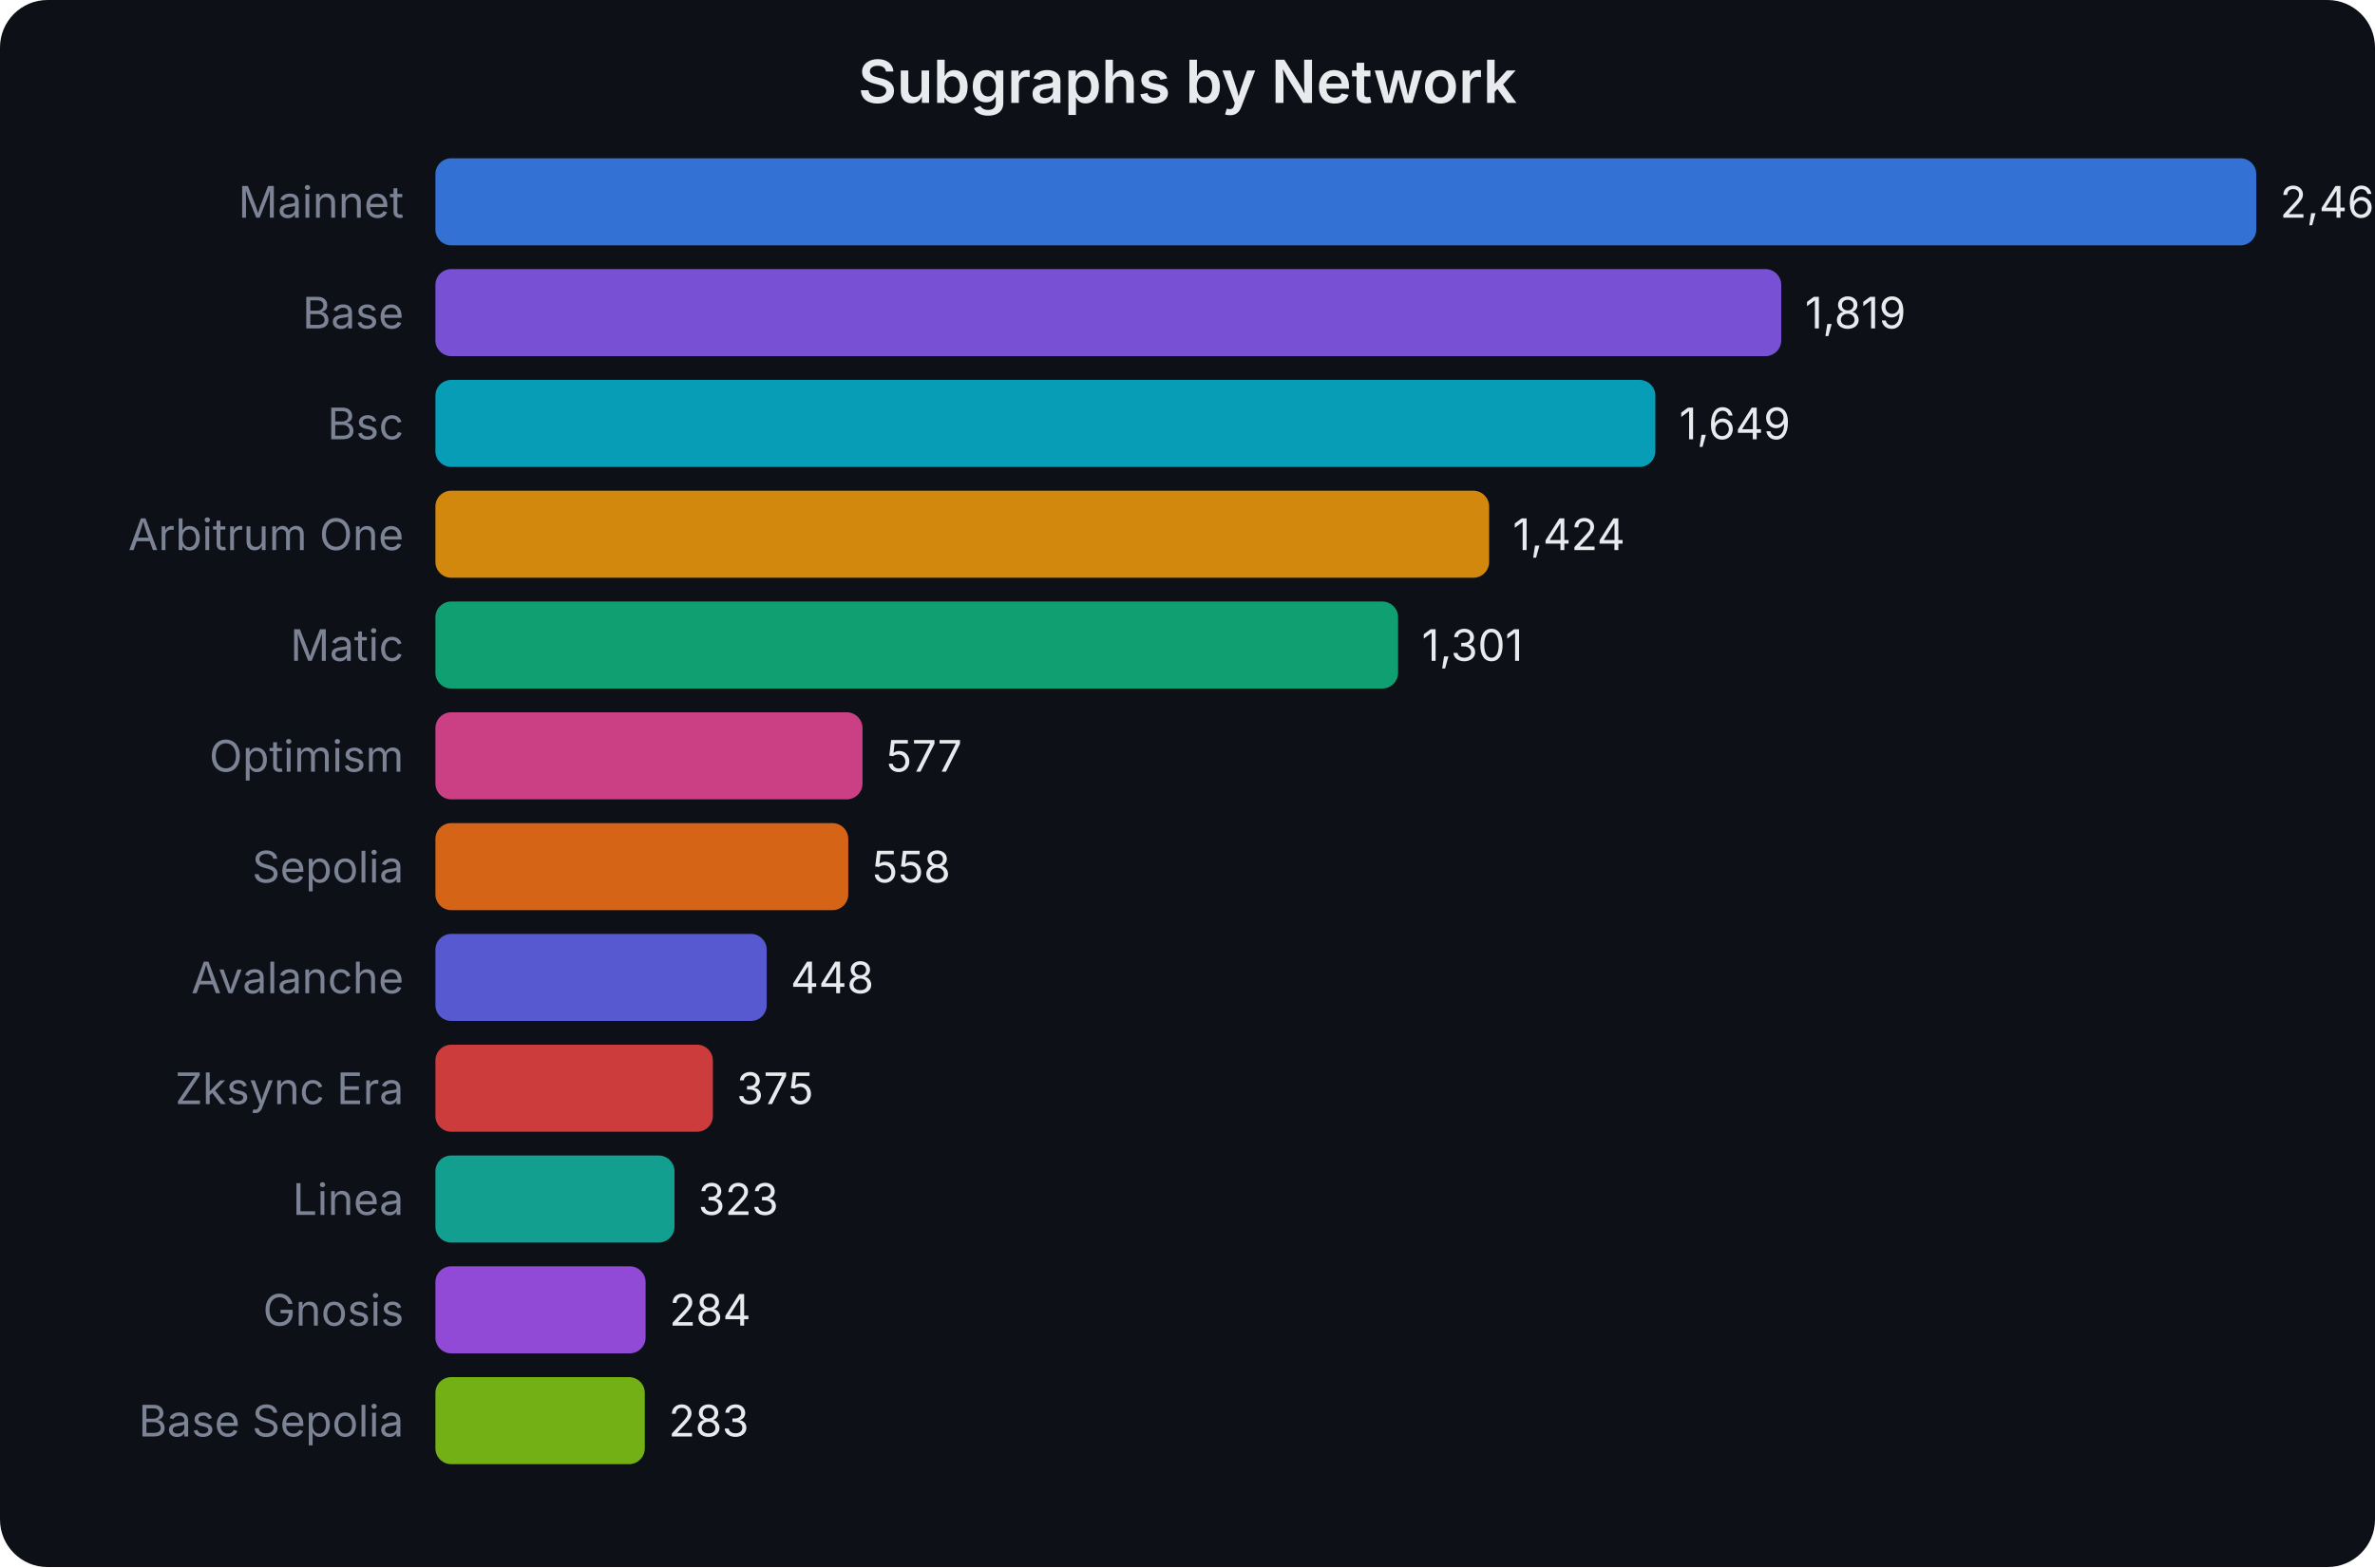
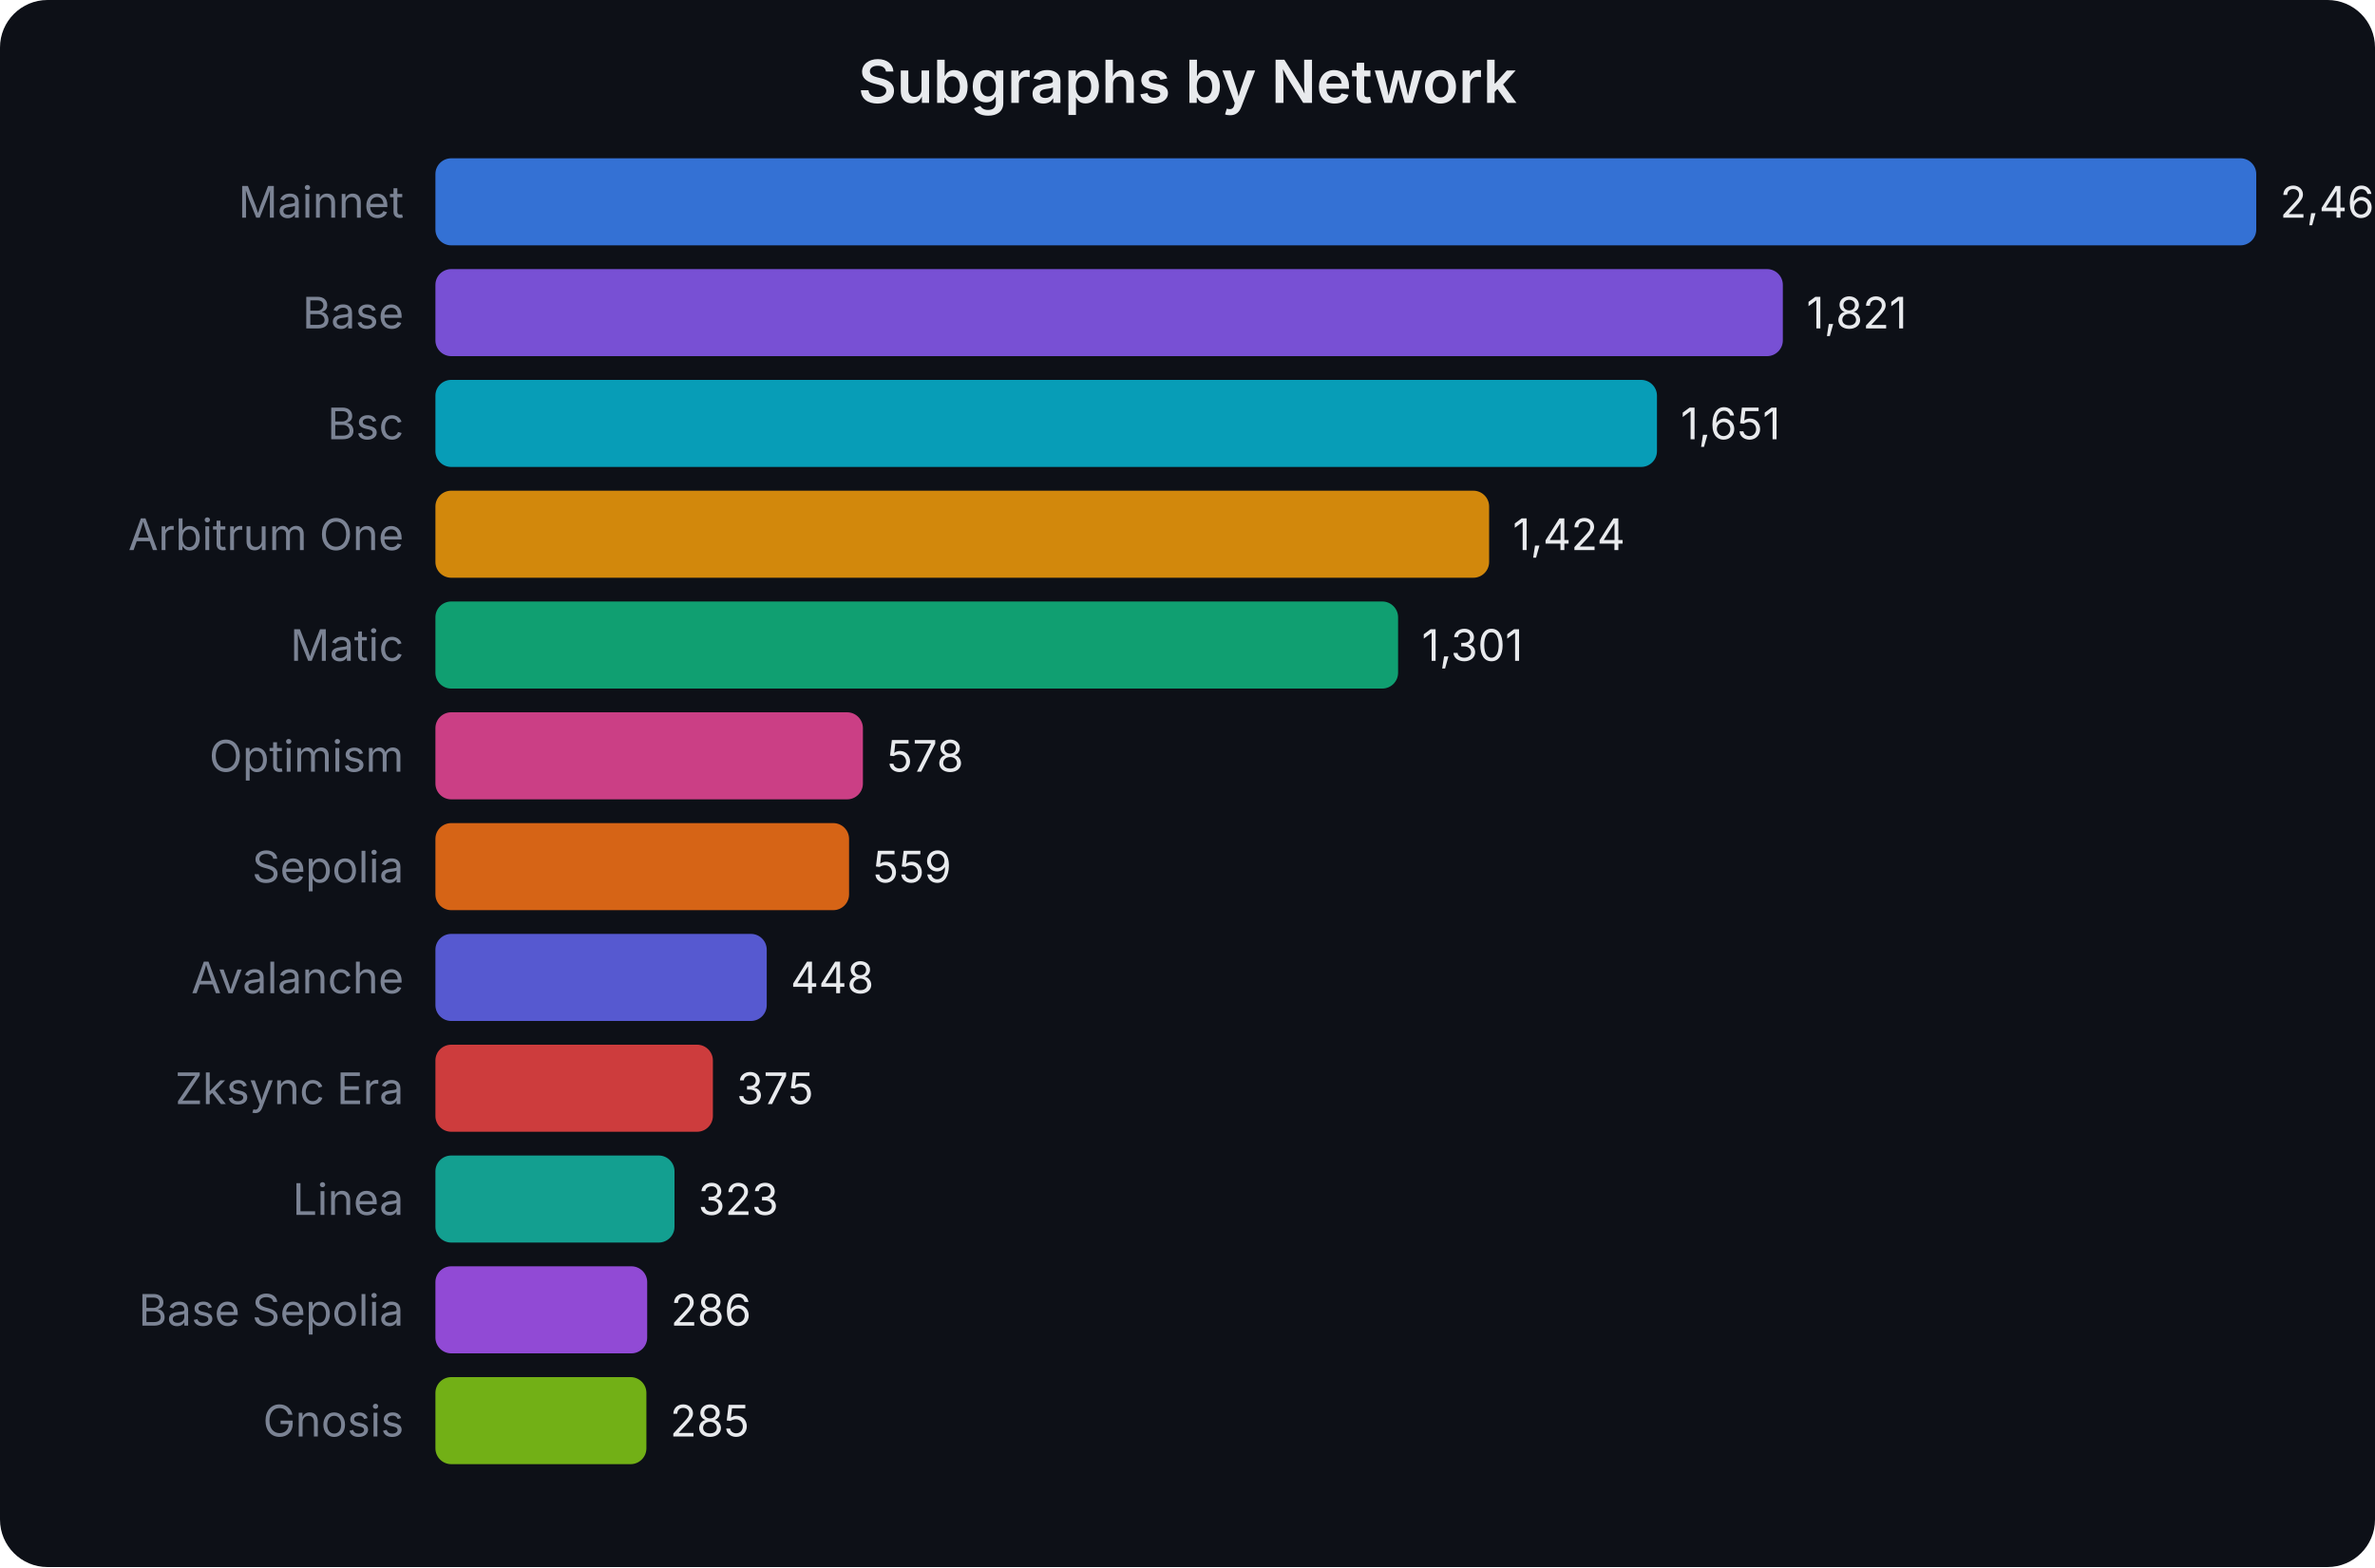
<svg xmlns="http://www.w3.org/2000/svg" width="600" height="396" viewBox="0 0 600 396" font-family="system-ui,-apple-system,sans-serif">
  <rect width="600" height="396" fill="#0d1017" rx="12" />
  <text x="300.0" y="26" text-anchor="middle" fill="#e8eaed" font-size="15" font-weight="600">Subgraphs by Network</text>
  <text x="102" y="55.0" text-anchor="end" fill="#7b8394" font-size="11">Mainnet</text>
  <rect x="110" y="40" width="460.0" height="22" rx="4" fill="#3b82f6" opacity="0.85" />
  <text x="576.0" y="55.0" fill="#e8eaed" font-size="11">2,461</text>
  <text x="102" y="83.0" text-anchor="end" fill="#7b8394" font-size="11">Base</text>
-   <rect x="110" y="68" width="340.0" height="22" rx="4" fill="#8b5cf6" opacity="0.85" />
-   <text x="456.0" y="83.0" fill="#e8eaed" font-size="11">1,819</text>
+   <rect x="110" y="68" width="340.4" height="22" rx="4" fill="#8b5cf6" opacity="0.85" />
+   <text x="456.374" y="83.0" fill="#e8eaed" font-size="11">1,821</text>
  <text x="102" y="111.0" text-anchor="end" fill="#7b8394" font-size="11">Bsc</text>
-   <rect x="110" y="96" width="308.2" height="22" rx="4" fill="#06b6d4" opacity="0.85" />
-   <text x="424.224" y="111.0" fill="#e8eaed" font-size="11">1,649</text>
+   <rect x="110" y="96" width="308.6" height="22" rx="4" fill="#06b6d4" opacity="0.85" />
+   <text x="424.598" y="111.0" fill="#e8eaed" font-size="11">1,651</text>
  <text x="102" y="139.0" text-anchor="end" fill="#7b8394" font-size="11">Arbitrum One</text>
  <rect x="110" y="124" width="266.2" height="22" rx="4" fill="#f59e0b" opacity="0.85" />
  <text x="382.168" y="139.0" fill="#e8eaed" font-size="11">1,424</text>
  <text x="102" y="167.0" text-anchor="end" fill="#7b8394" font-size="11">Matic</text>
  <rect x="110" y="152" width="243.2" height="22" rx="4" fill="#10b981" opacity="0.85" />
  <text x="359.178" y="167.0" fill="#e8eaed" font-size="11">1,301</text>
  <text x="102" y="195.0" text-anchor="end" fill="#7b8394" font-size="11">Optimism</text>
-   <rect x="110" y="180" width="107.9" height="22" rx="4" fill="#ec4899" opacity="0.85" />
-   <text x="223.85" y="195.0" fill="#e8eaed" font-size="11">577</text>
+   <rect x="110" y="180" width="108.0" height="22" rx="4" fill="#ec4899" opacity="0.85" />
+   <text x="224.037" y="195.0" fill="#e8eaed" font-size="11">578</text>
  <text x="102" y="223.0" text-anchor="end" fill="#7b8394" font-size="11">Sepolia</text>
-   <rect x="110" y="208" width="104.3" height="22" rx="4" fill="#f97316" opacity="0.85" />
-   <text x="220.299" y="223.0" fill="#e8eaed" font-size="11">558</text>
+   <rect x="110" y="208" width="104.5" height="22" rx="4" fill="#f97316" opacity="0.85" />
+   <text x="220.486" y="223.0" fill="#e8eaed" font-size="11">559</text>
  <text x="102" y="251.0" text-anchor="end" fill="#7b8394" font-size="11">Avalanche</text>
  <rect x="110" y="236" width="83.7" height="22" rx="4" fill="#6366f1" opacity="0.85" />
  <text x="199.738" y="251.0" fill="#e8eaed" font-size="11">448</text>
  <text x="102" y="279.0" text-anchor="end" fill="#7b8394" font-size="11">Zksync Era</text>
  <rect x="110" y="264" width="70.1" height="22" rx="4" fill="#ef4444" opacity="0.85" />
  <text x="186.093" y="279.0" fill="#e8eaed" font-size="11">375</text>
  <text x="102" y="307.0" text-anchor="end" fill="#7b8394" font-size="11">Linea</text>
  <rect x="110" y="292" width="60.4" height="22" rx="4" fill="#14b8a6" opacity="0.85" />
  <text x="176.374" y="307.0" fill="#e8eaed" font-size="11">323</text>
-   <text x="102" y="335.0" text-anchor="end" fill="#7b8394" font-size="11">Gnosis</text>
-   <rect x="110" y="320" width="53.1" height="22" rx="4" fill="#a855f7" opacity="0.85" />
-   <text x="169.084" y="335.0" fill="#e8eaed" font-size="11">284</text>
-   <text x="102" y="363.0" text-anchor="end" fill="#7b8394" font-size="11">Base Sepolia</text>
-   <rect x="110" y="348" width="52.9" height="22" rx="4" fill="#84cc16" opacity="0.85" />
-   <text x="168.897" y="363.0" fill="#e8eaed" font-size="11">283</text>
+   <text x="102" y="335.0" text-anchor="end" fill="#7b8394" font-size="11">Base Sepolia</text>
+   <rect x="110" y="320" width="53.5" height="22" rx="4" fill="#a855f7" opacity="0.85" />
+   <text x="169.458" y="335.0" fill="#e8eaed" font-size="11">286</text>
+   <text x="102" y="363.0" text-anchor="end" fill="#7b8394" font-size="11">Gnosis</text>
+   <rect x="110" y="348" width="53.3" height="22" rx="4" fill="#84cc16" opacity="0.85" />
+   <text x="169.271" y="363.0" fill="#e8eaed" font-size="11">285</text>
</svg>
